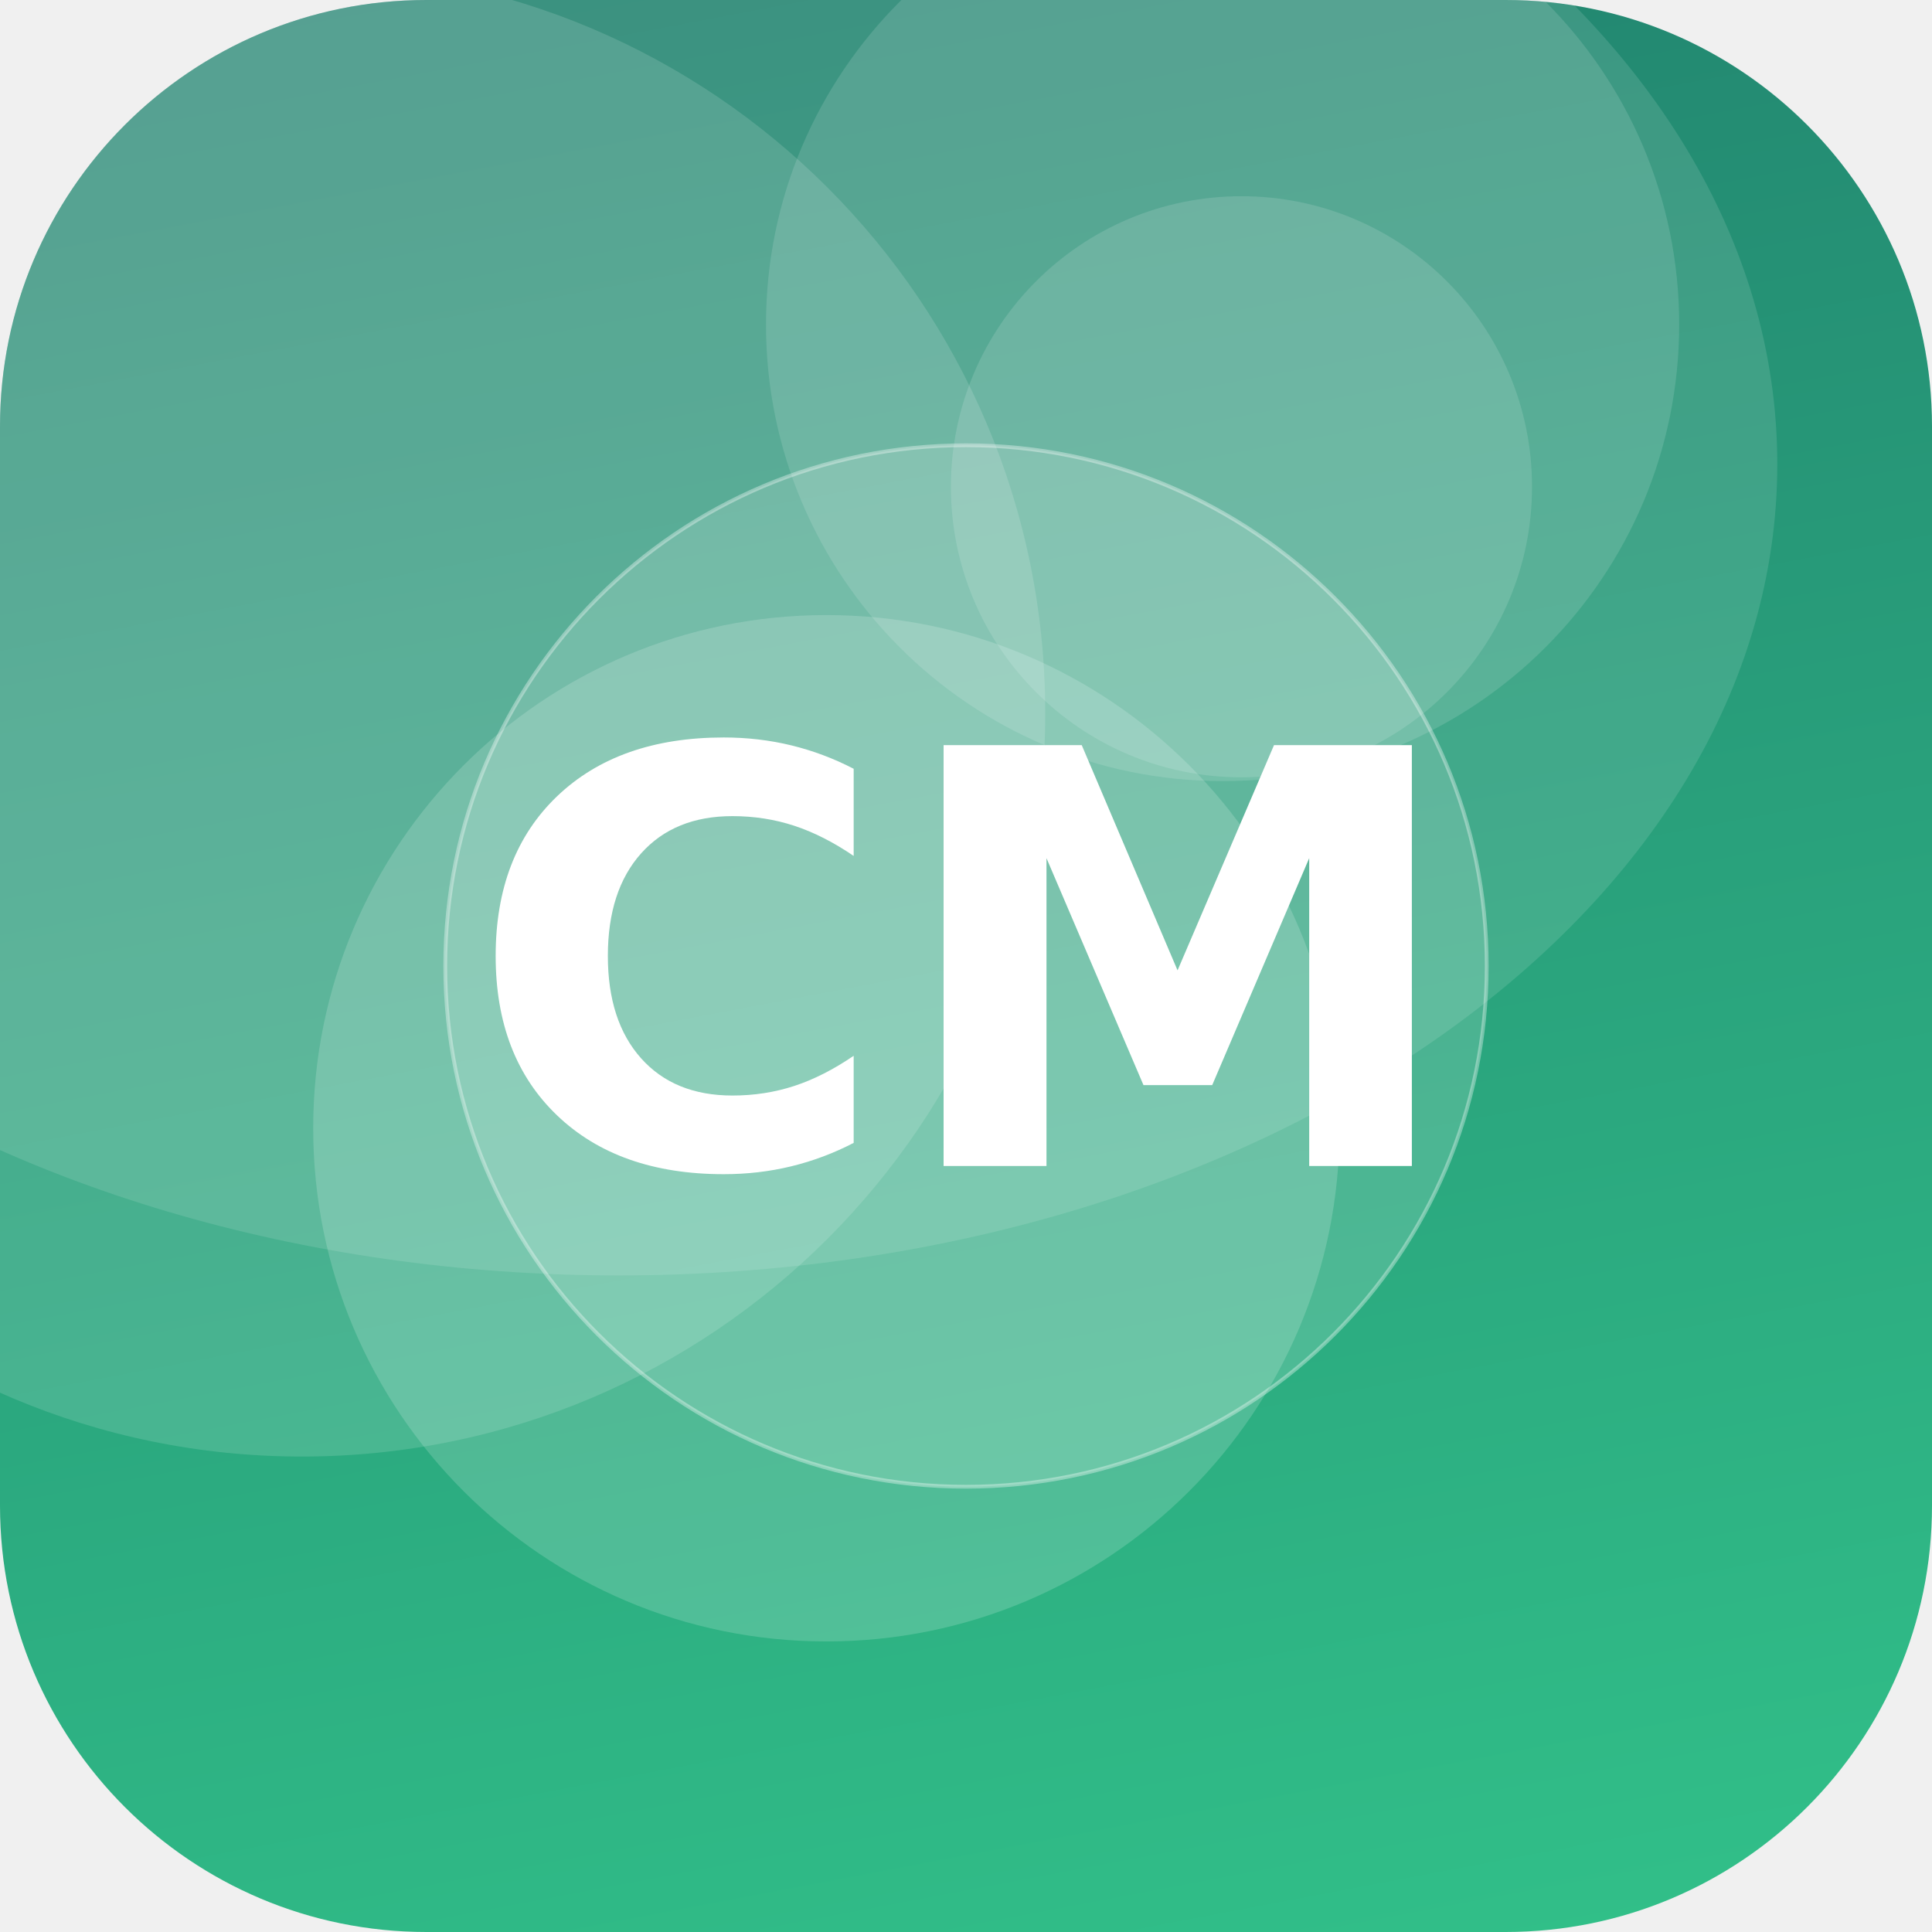
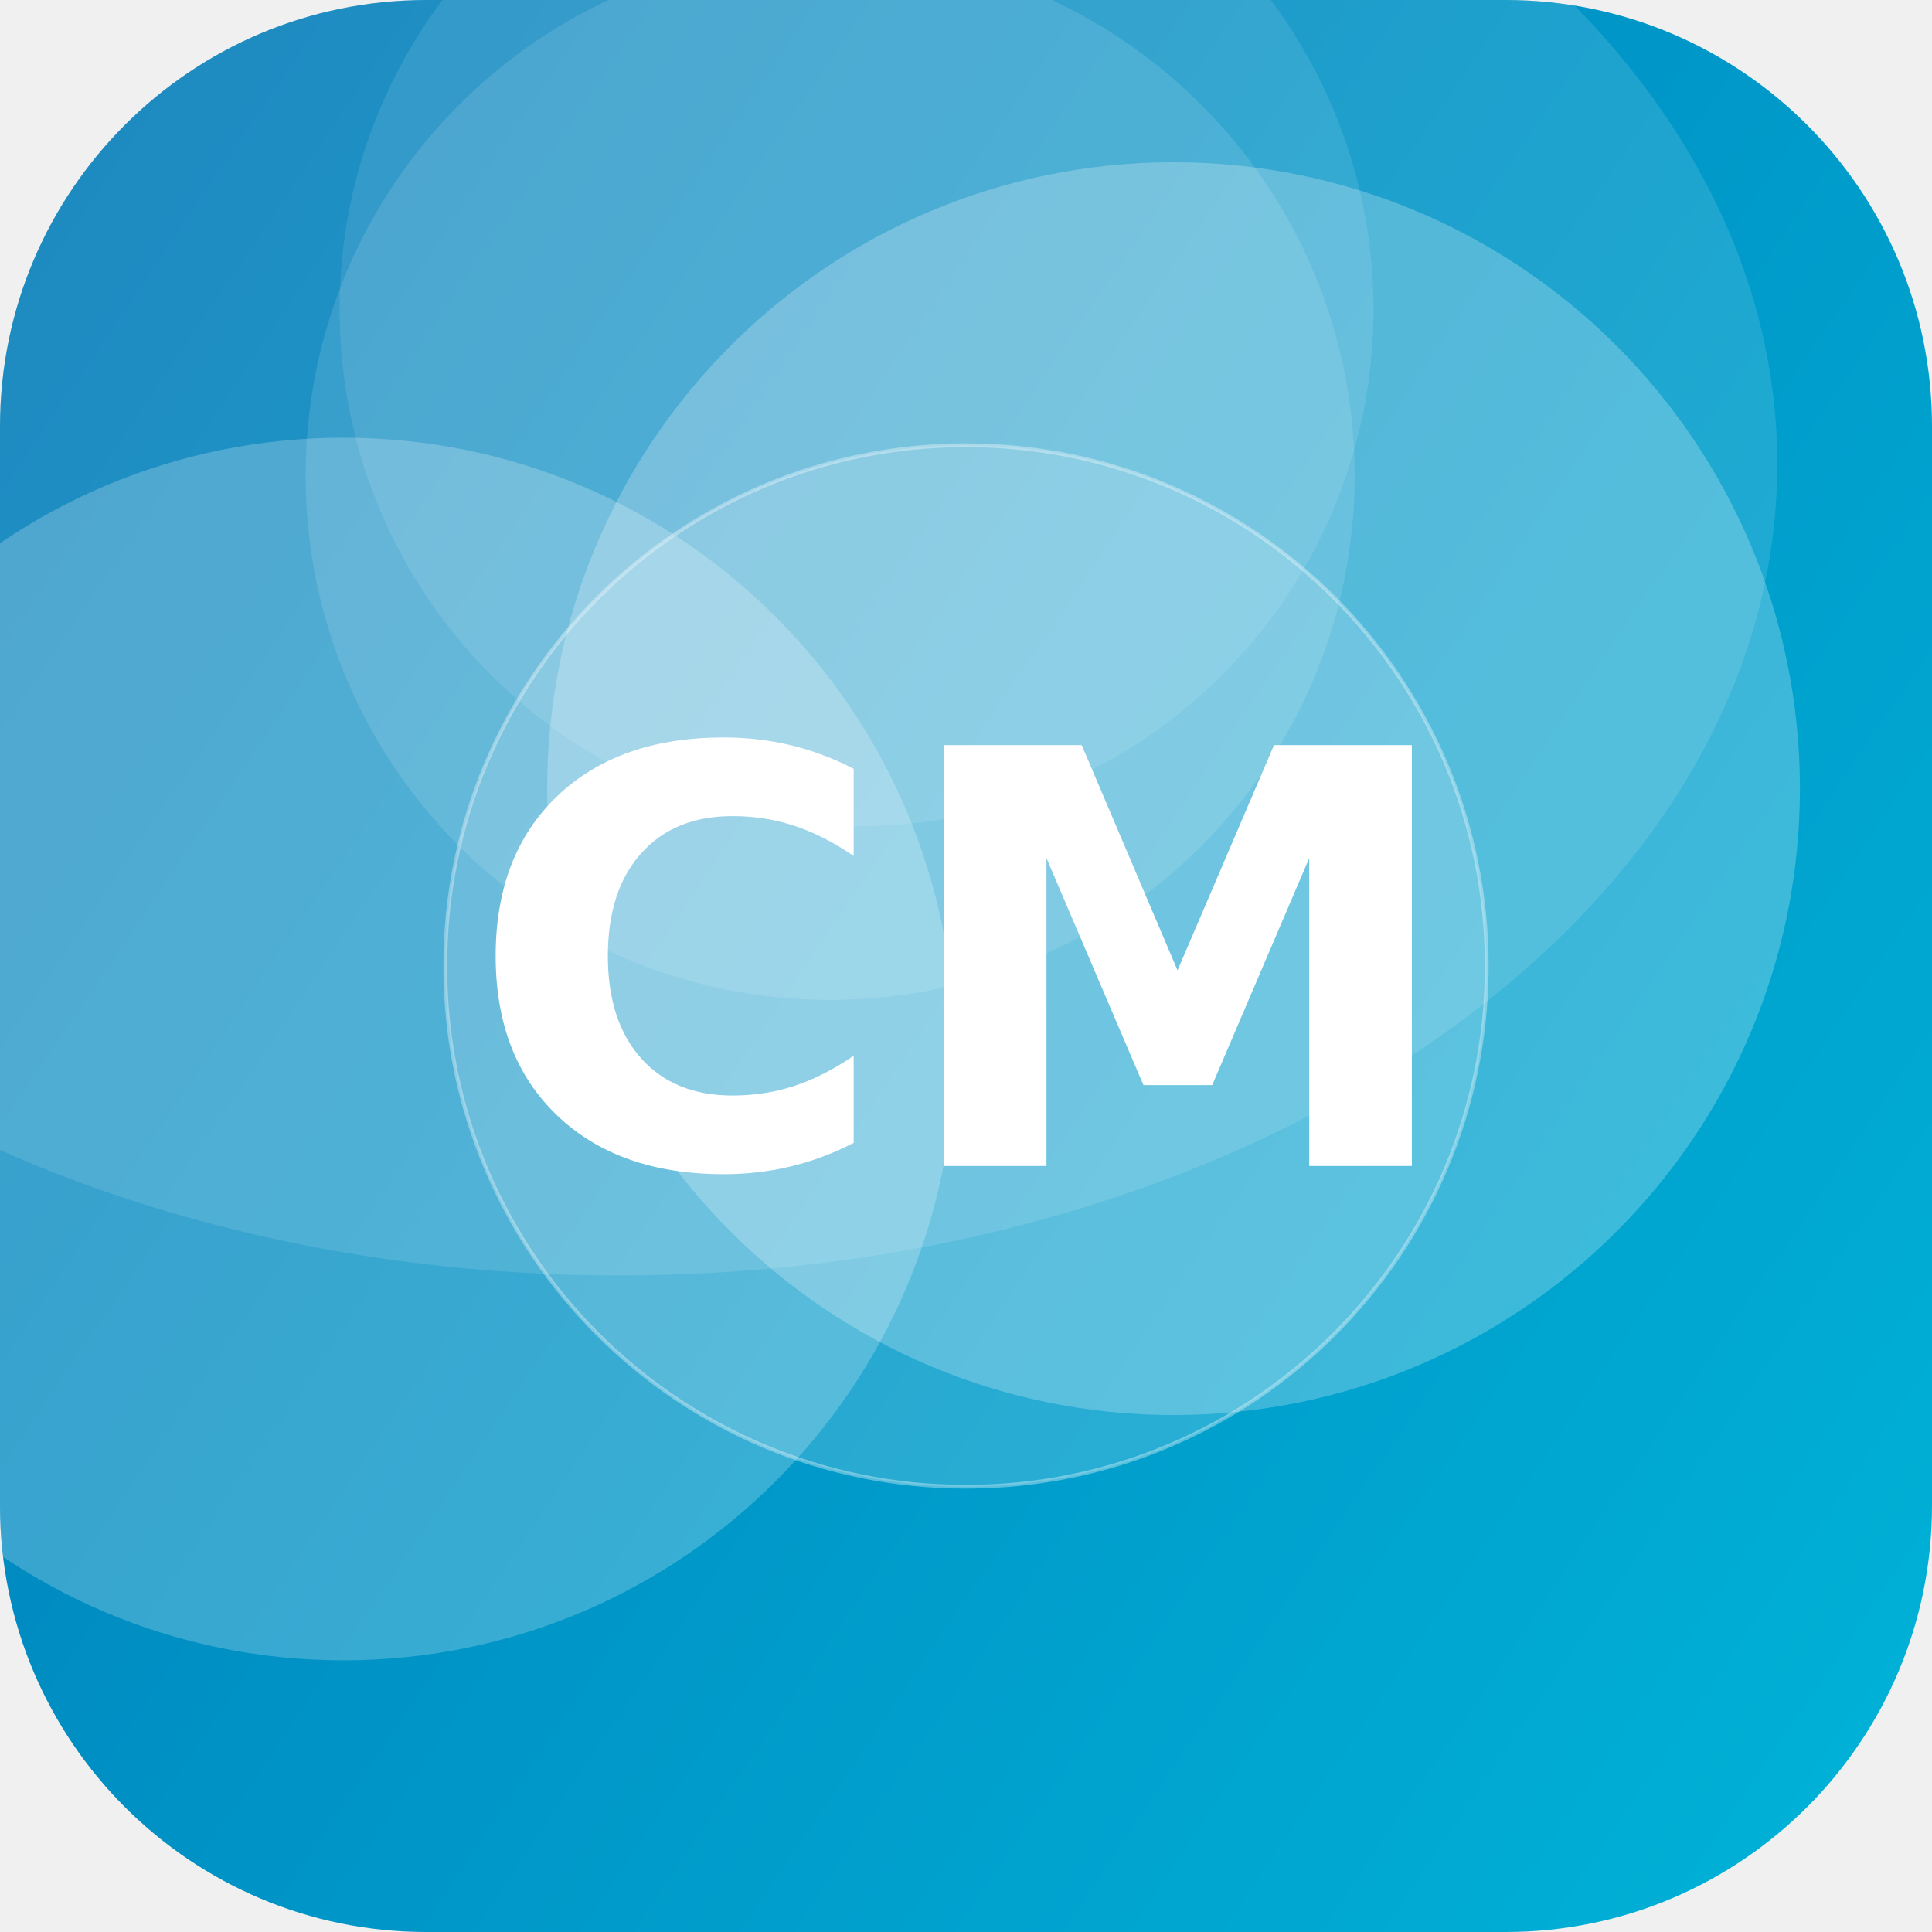
<svg xmlns="http://www.w3.org/2000/svg" width="512" height="512" viewBox="0 0 512 512">
  <defs>
-     <linearGradient id="g" x1="0" y1="0" x2="1" y2="1" gradientTransform="rotate(214 0.5 0.5)">
-       <stop offset="0" stop-color="#33C78C" />
-       <stop offset="1" stop-color="#1F7A6B" />
+     <linearGradient id="g" x1="0" y1="0" x2="1" y2="1" gradientTransform="rotate(168 0.5 0.5)">
+       <stop offset="0" stop-color="#00B4D8" />
+       <stop offset="1" stop-color="#0077B6" />
    </linearGradient>
    <clipPath id="c">
      <rect width="512" height="512" rx="113" />
    </clipPath>
  </defs>
  <g clip-path="url(#c)">
    <rect width="512" height="512" fill="url(#g)" />
-     <circle cx="219" cy="299" r="136" fill="#FFFFFF" fill-opacity="0.17" />
-     <circle cx="324" cy="86" r="121" fill="#FFFFFF" fill-opacity="0.13" />
-     <circle cx="329" cy="129" r="77" fill="#FFFFFF" fill-opacity="0.13" />
-     <circle cx="80" cy="189" r="197" fill="#FFFFFF" fill-opacity="0.14" />
+     <circle cx="227" cy="82" r="137" fill="#FFFFFF" fill-opacity="0.10" />
+     <circle cx="220" cy="126" r="139" fill="#FFFFFF" fill-opacity="0.12" />
+     <circle cx="91" cy="278" r="162" fill="#FFFFFF" fill-opacity="0.22" />
+     <circle cx="311" cy="209" r="166" fill="#FFFFFF" fill-opacity="0.24" />
    <ellipse cx="164" cy="123" rx="307" ry="215" fill="#FFFFFF" fill-opacity="0.12" />
    <circle cx="256" cy="256" r="138" fill="#FFFFFF" fill-opacity="0.16" stroke="#FFFFFF" stroke-opacity="0.35" />
    <text x="50%" y="50%" dy="53" text-anchor="middle" font-family="DejaVu Sans, Helvetica, Arial, sans-serif" font-weight="bold" font-size="153" fill="#FFFFFF">CM</text>
  </g>
</svg>
